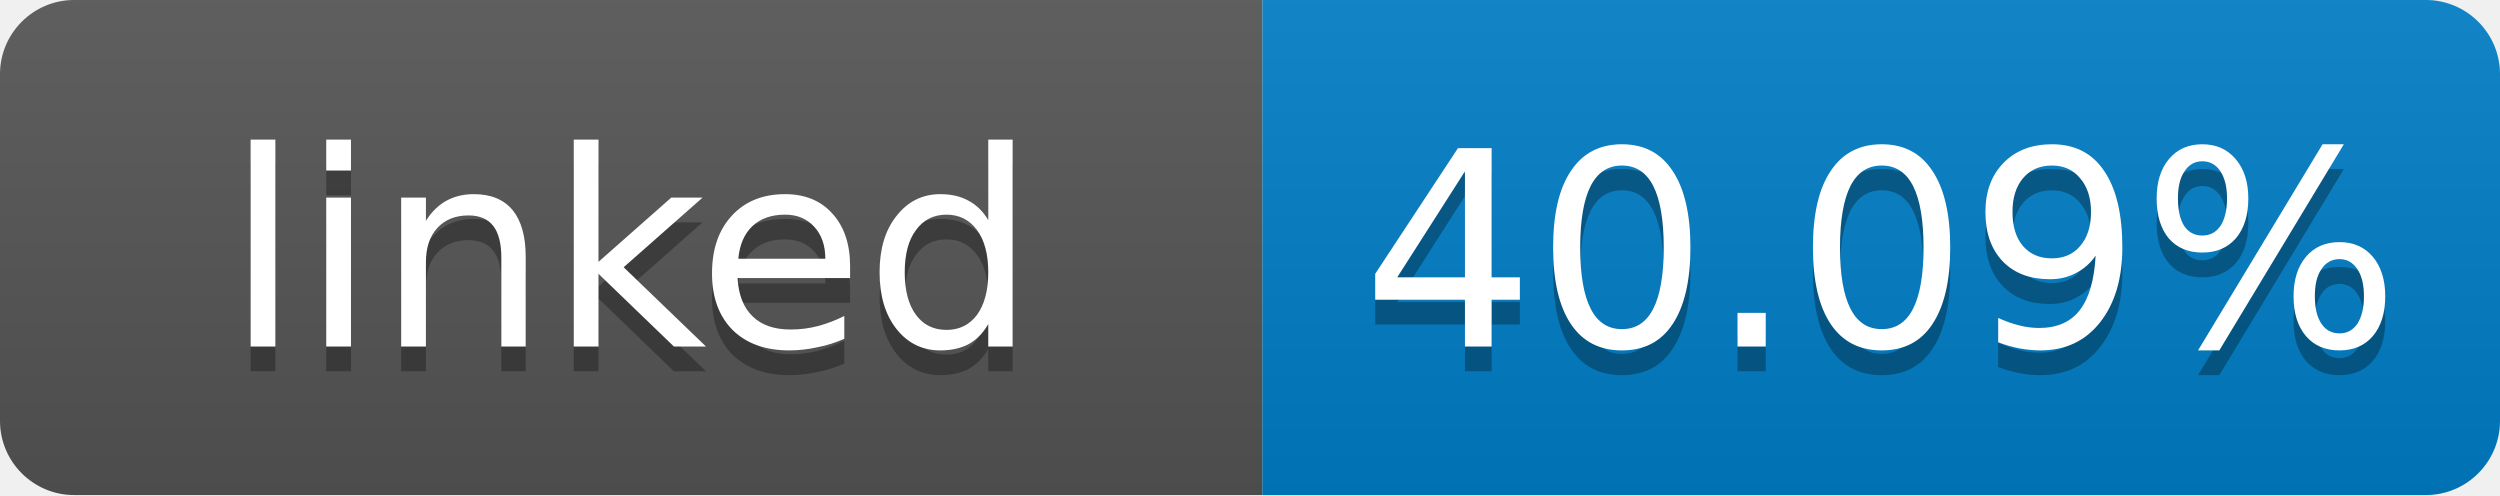
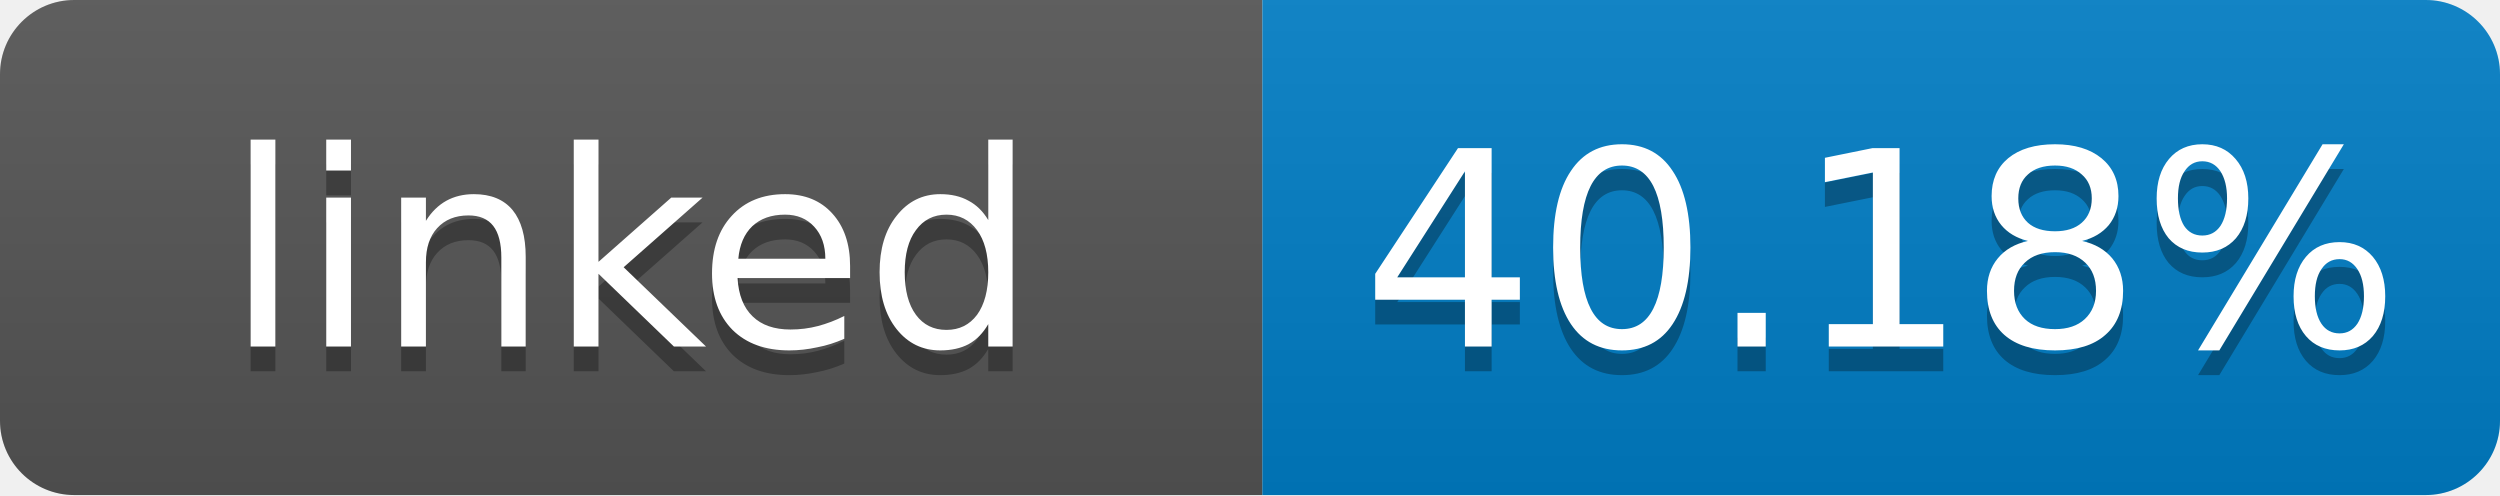
- <svg xmlns="http://www.w3.org/2000/svg" width="101" height="20" role="img" aria-label="linked: 40.09%">
+ <svg xmlns="http://www.w3.org/2000/svg" width="101" height="20" role="img" aria-label="linked: 40.18%">
  <linearGradient id="s" x2="0" y2="100%">
    <stop offset="0" stop-color="#bbb" stop-opacity=".1" />
    <stop offset="1" stop-opacity=".1" />
  </linearGradient>
  <clipPath id="r">
    <rect width="101" height="20" rx="3" fill="#fff" />
  </clipPath>
  <g clip-path="url(#r)">
    <rect width="51" height="20" fill="#555" />
    <rect x="51" width="50" height="20" fill="#007ec6" />
    <rect width="101" height="20" fill="url(#s)" />
  </g>
  <g fill="#fff" text-anchor="middle" font-family="Verdana,Geneva,DejaVu Sans,sans-serif" font-size="11">
    <text x="25.5" y="15" fill="#010101" fill-opacity=".3">linked</text>
    <text x="25.5" y="14">linked</text>
-     <text x="76" y="15" fill="#010101" fill-opacity=".3">40.09%</text>
-     <text x="76" y="14">40.09%</text>
+     <text x="76" y="15" fill="#010101" fill-opacity=".3">40.18%</text>
+     <text x="76" y="14">40.18%</text>
  </g>
</svg>
